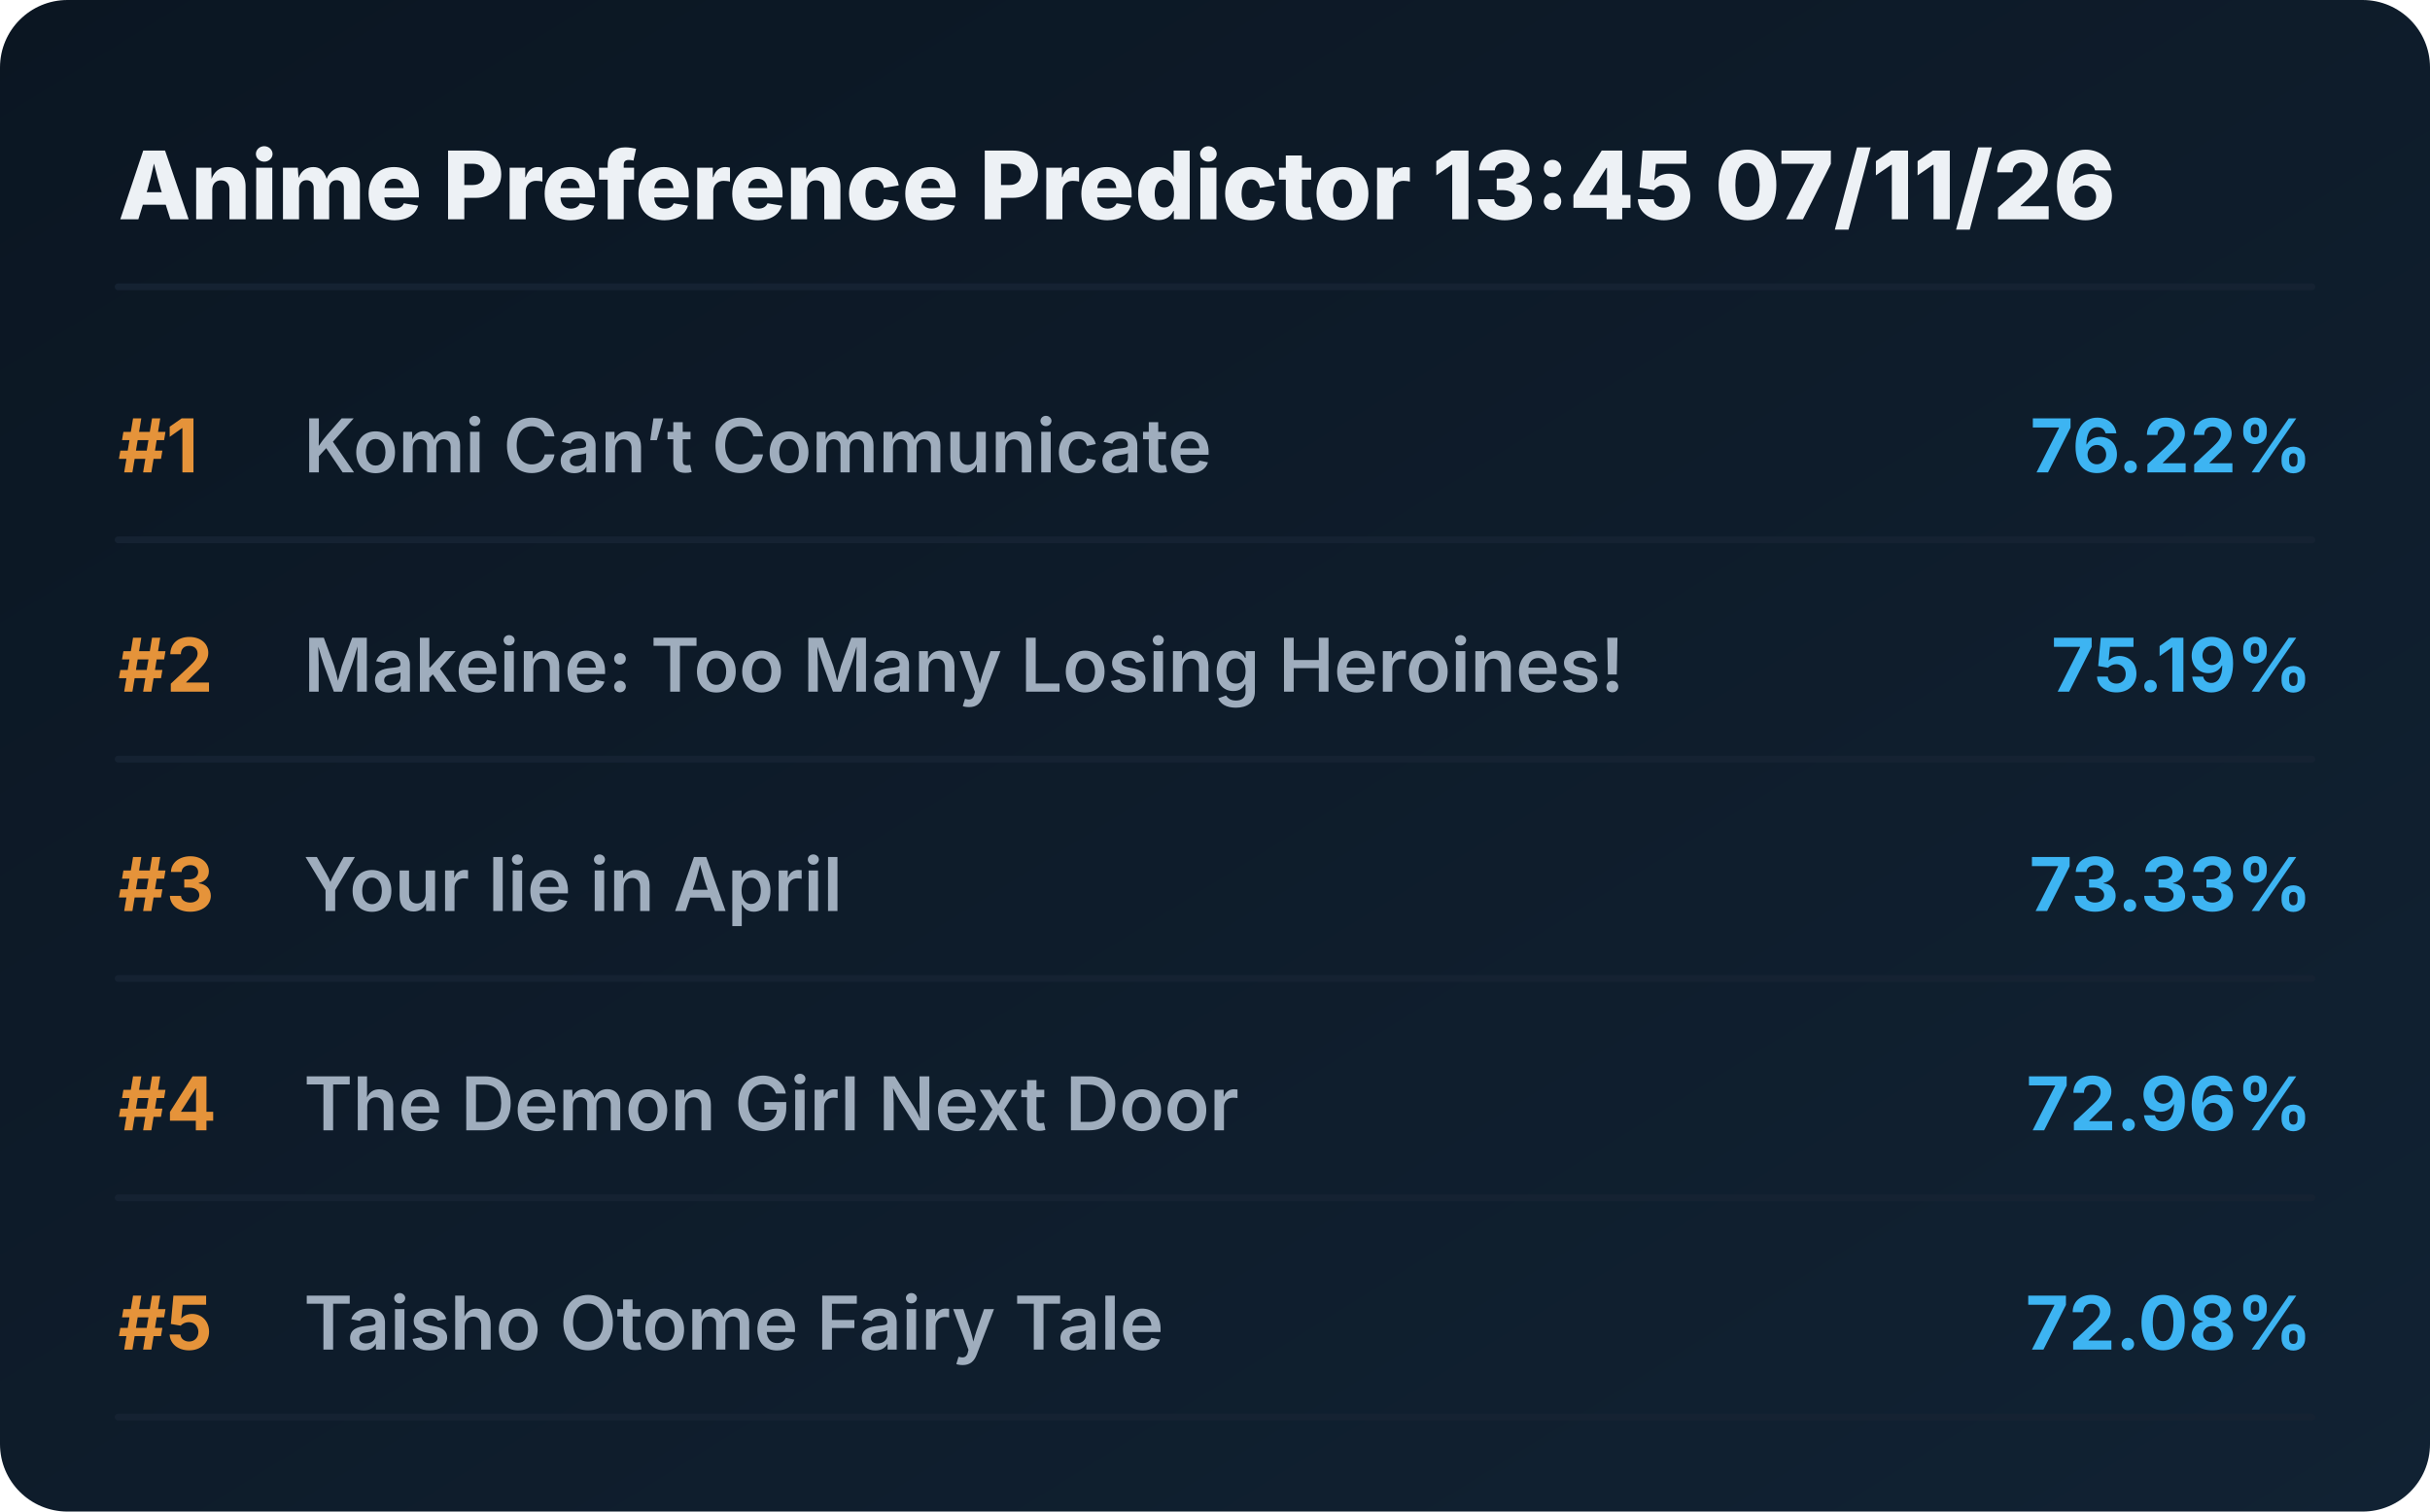
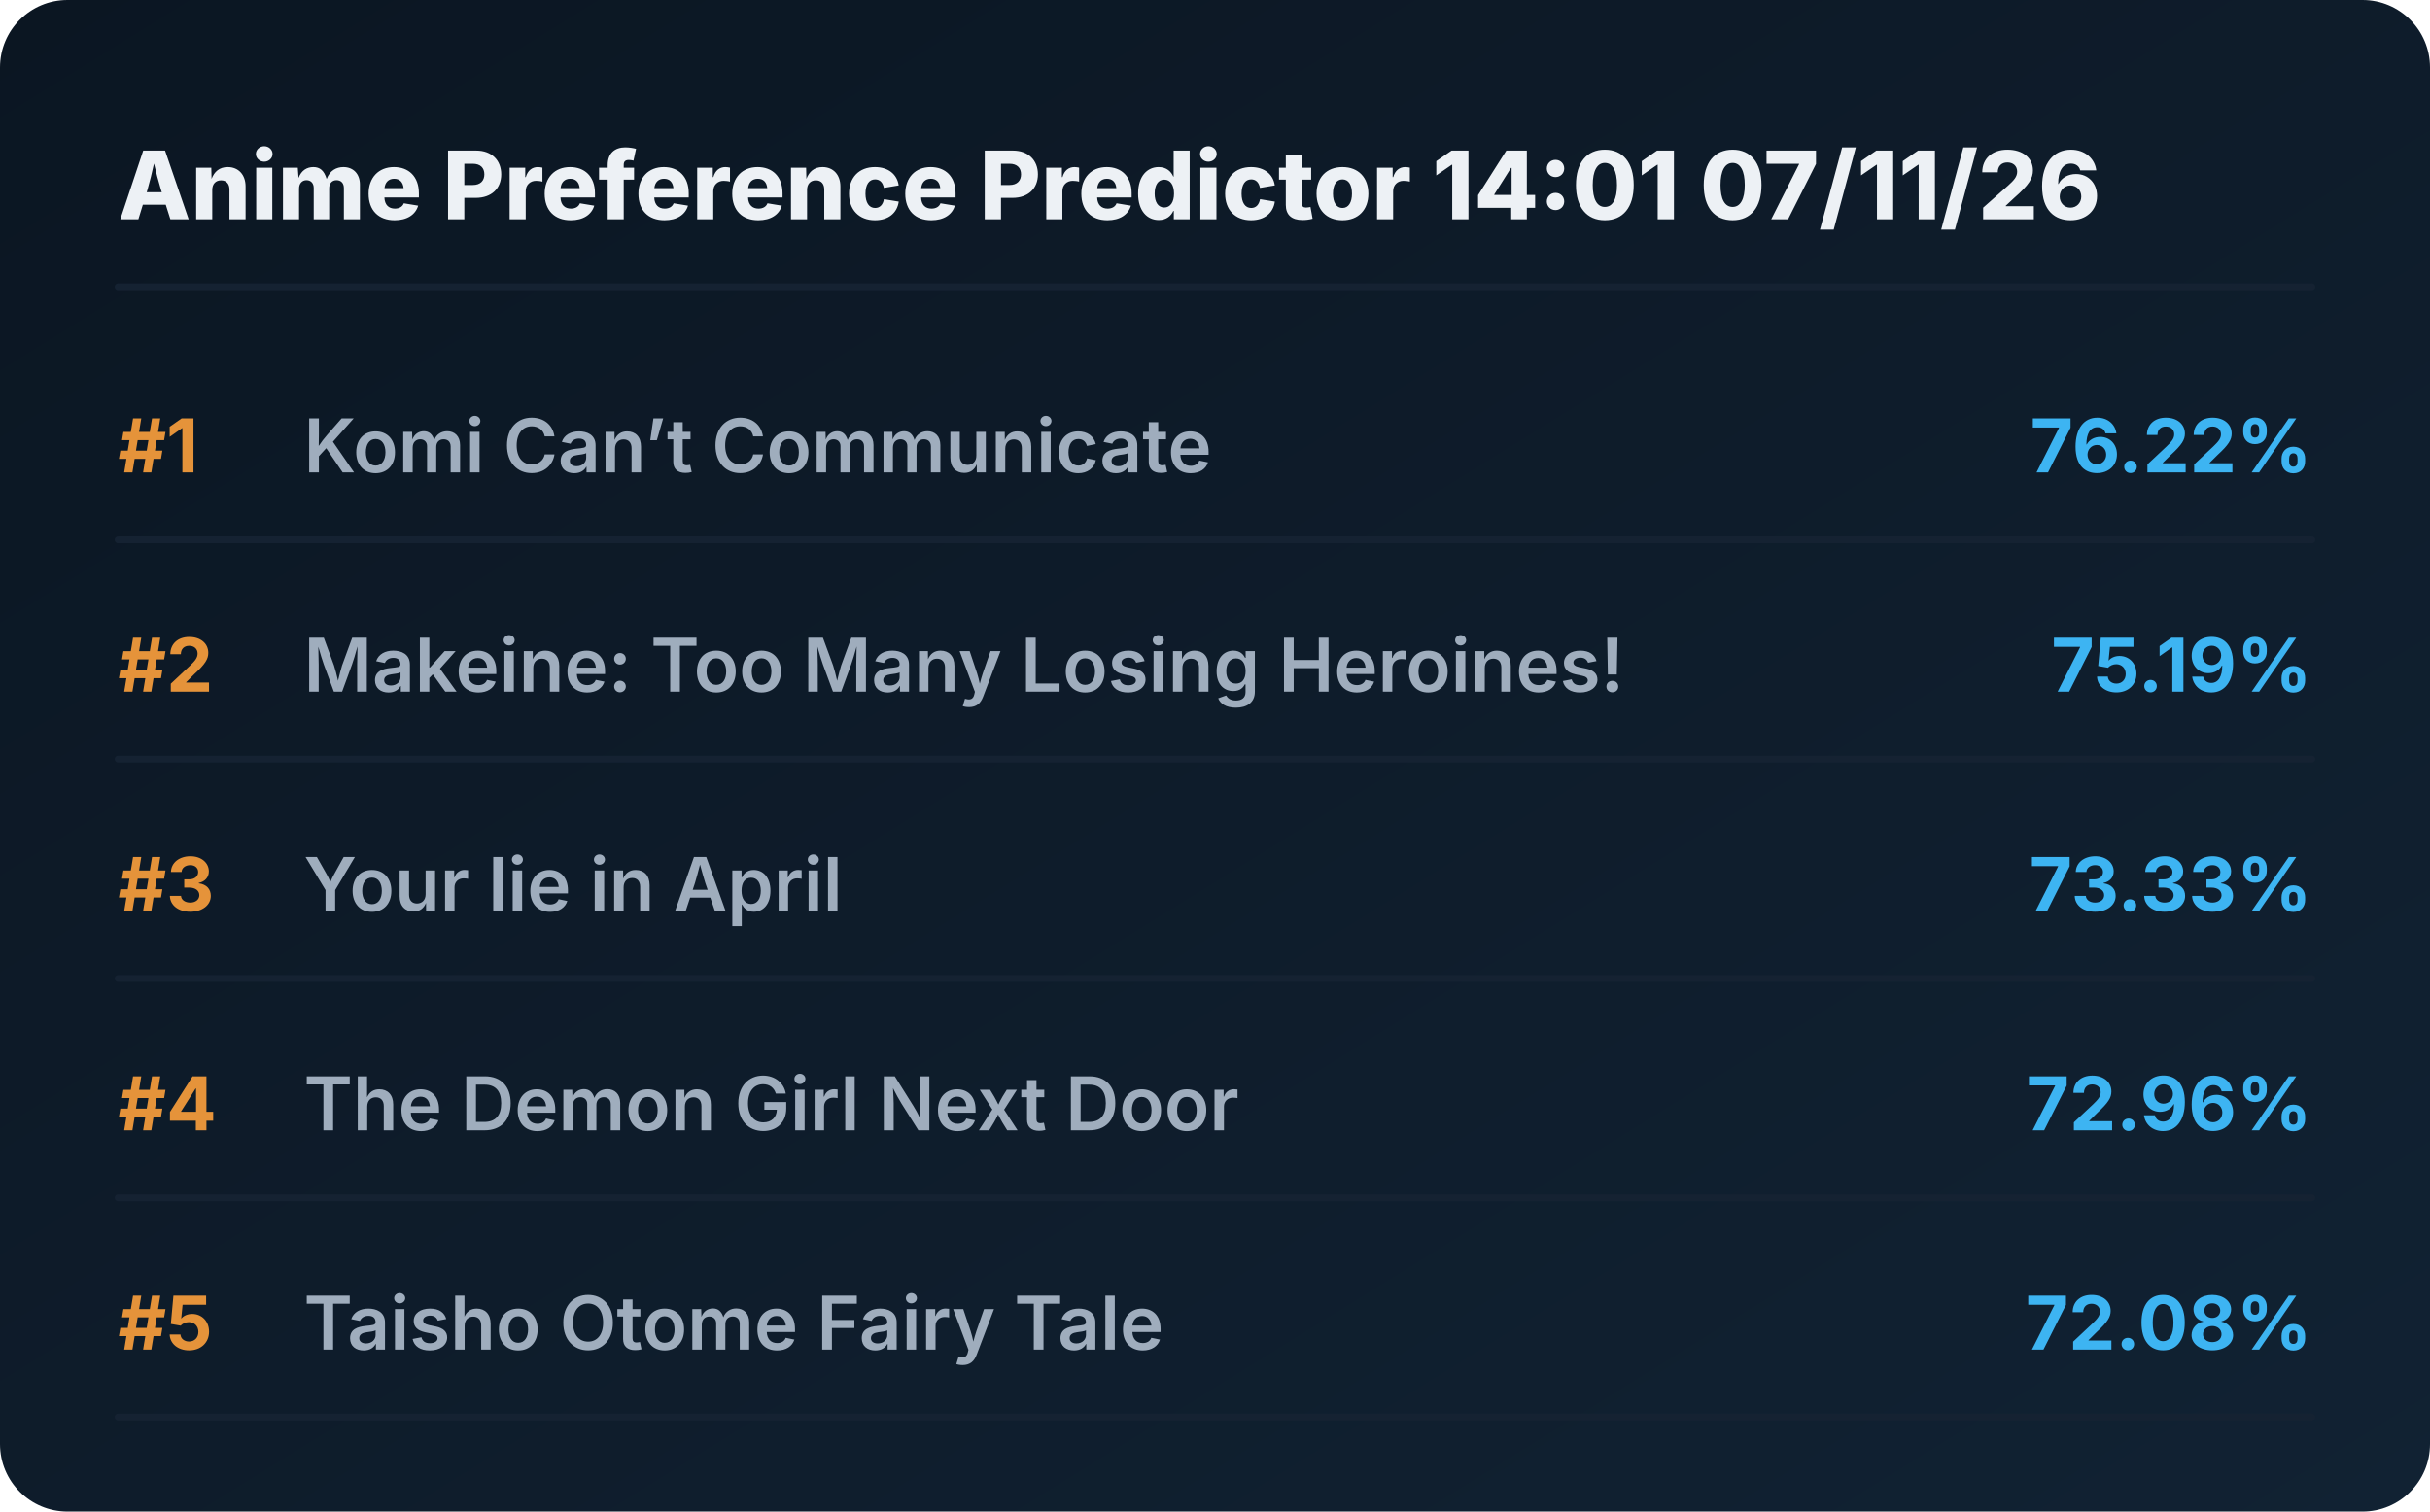
<svg xmlns="http://www.w3.org/2000/svg" viewBox="0 0 720 448" preserveAspectRatio="xMidYMid meet" style="width: 100%; height: auto; max-width: 720px;">
  <defs>
    <linearGradient id="boxGrad" x1="0%" y1="0%" x2="100%" y2="100%">
      <stop offset="0%" stop-color="#0b1622" />
      <stop offset="100%" stop-color="#112233" />
    </linearGradient>
    <clipPath id="titleClip">
      <rect x="90" y="0" width="510" height="100%" />
    </clipPath>
  </defs>
  <style>
    .bg { fill: url(#boxGrad); rx: 20px; }
    .header { font-family: 'Overpass', 'Inter', system-ui, sans-serif; font-weight: 800; font-size: 28px; fill: #edf1f5; }
    .rank { font-family: 'Overpass', 'Inter', system-ui, sans-serif; font-weight: 700; font-size: 22px; fill: #e5933a; }
    .title { font-family: 'Overpass', 'Inter', system-ui, sans-serif; font-weight: 600; font-size: 22px; fill: #9fadbd; }
    .score { font-family: 'Overpass', 'Inter', system-ui, sans-serif; font-weight: 700; font-size: 22px; fill: #3db4f2; }
    .line { stroke: #152232; stroke-width: 2; stroke-linecap: round; }
  </style>
  <rect class="bg" width="720" height="448" />
-   <text x="35" y="65" class="header">Anime Preference Predictor 13:45 07/11/26</text>
+   <text x="35" y="65" class="header">Anime Preference Predictor 14:01 07/11/26</text>
  <line x1="35" y1="85" x2="685" y2="85" class="line" />
  <g transform="translate(0, 0)">
    <text x="35" y="140" class="rank">#1</text>
    <text x="90" y="140" class="title">Komi Can’t Communicate</text>
    <text x="685" y="140" class="score" text-anchor="end">76.22%</text>
    <line x1="35" y1="160" x2="685" y2="160" class="line" />
  </g>
  <g transform="translate(0, 65)">
    <text x="35" y="140" class="rank">#2</text>
    <text x="90" y="140" class="title">Makeine: Too Many Losing Heroines!</text>
    <text x="685" y="140" class="score" text-anchor="end">75.19%</text>
    <line x1="35" y1="160" x2="685" y2="160" class="line" />
  </g>
  <g transform="translate(0, 130)">
    <text x="35" y="140" class="rank">#3</text>
    <text x="90" y="140" class="title">Your lie in April</text>
    <text x="685" y="140" class="score" text-anchor="end">73.33%</text>
    <line x1="35" y1="160" x2="685" y2="160" class="line" />
  </g>
  <g transform="translate(0, 195)">
    <text x="35" y="140" class="rank">#4</text>
    <text x="90" y="140" class="title">The Demon Girl Next Door</text>
    <text x="685" y="140" class="score" text-anchor="end">72.96%</text>
    <line x1="35" y1="160" x2="685" y2="160" class="line" />
  </g>
  <g transform="translate(0, 260)">
    <text x="35" y="140" class="rank">#5</text>
    <text x="90" y="140" class="title">Taisho Otome Fairy Tale</text>
    <text x="685" y="140" class="score" text-anchor="end">72.08%</text>
    <line x1="35" y1="160" x2="685" y2="160" class="line" />
  </g>
</svg>
